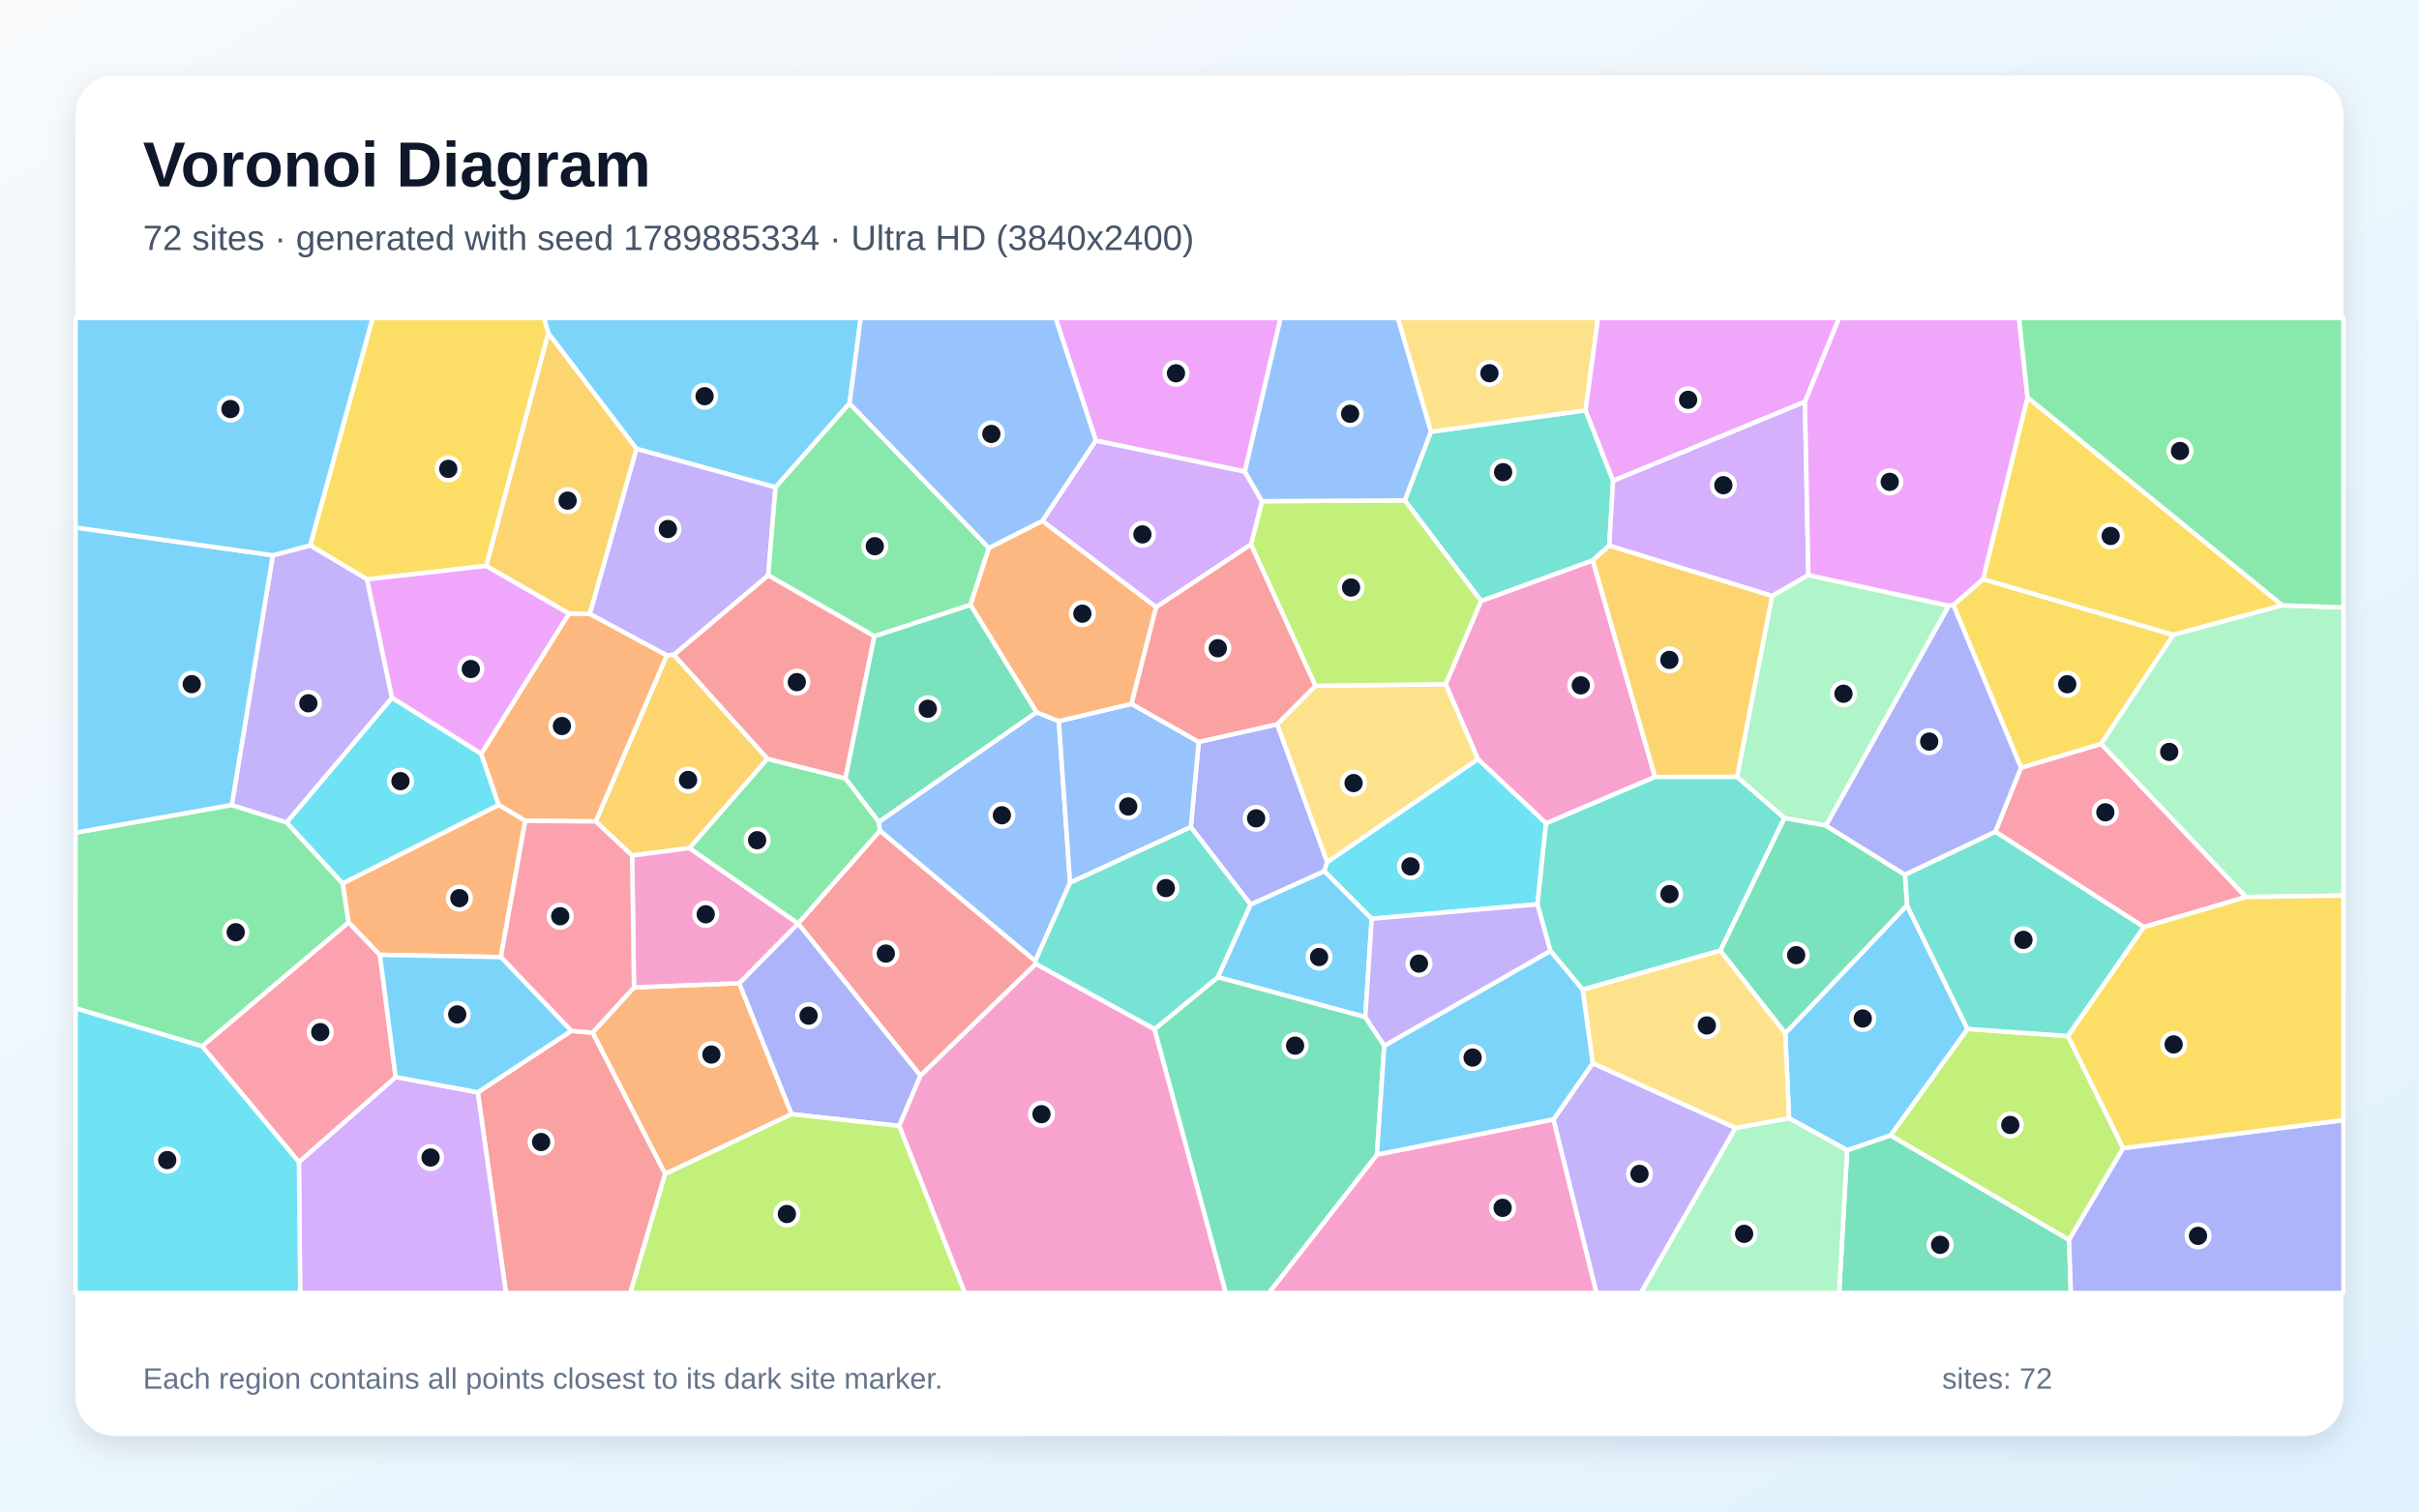
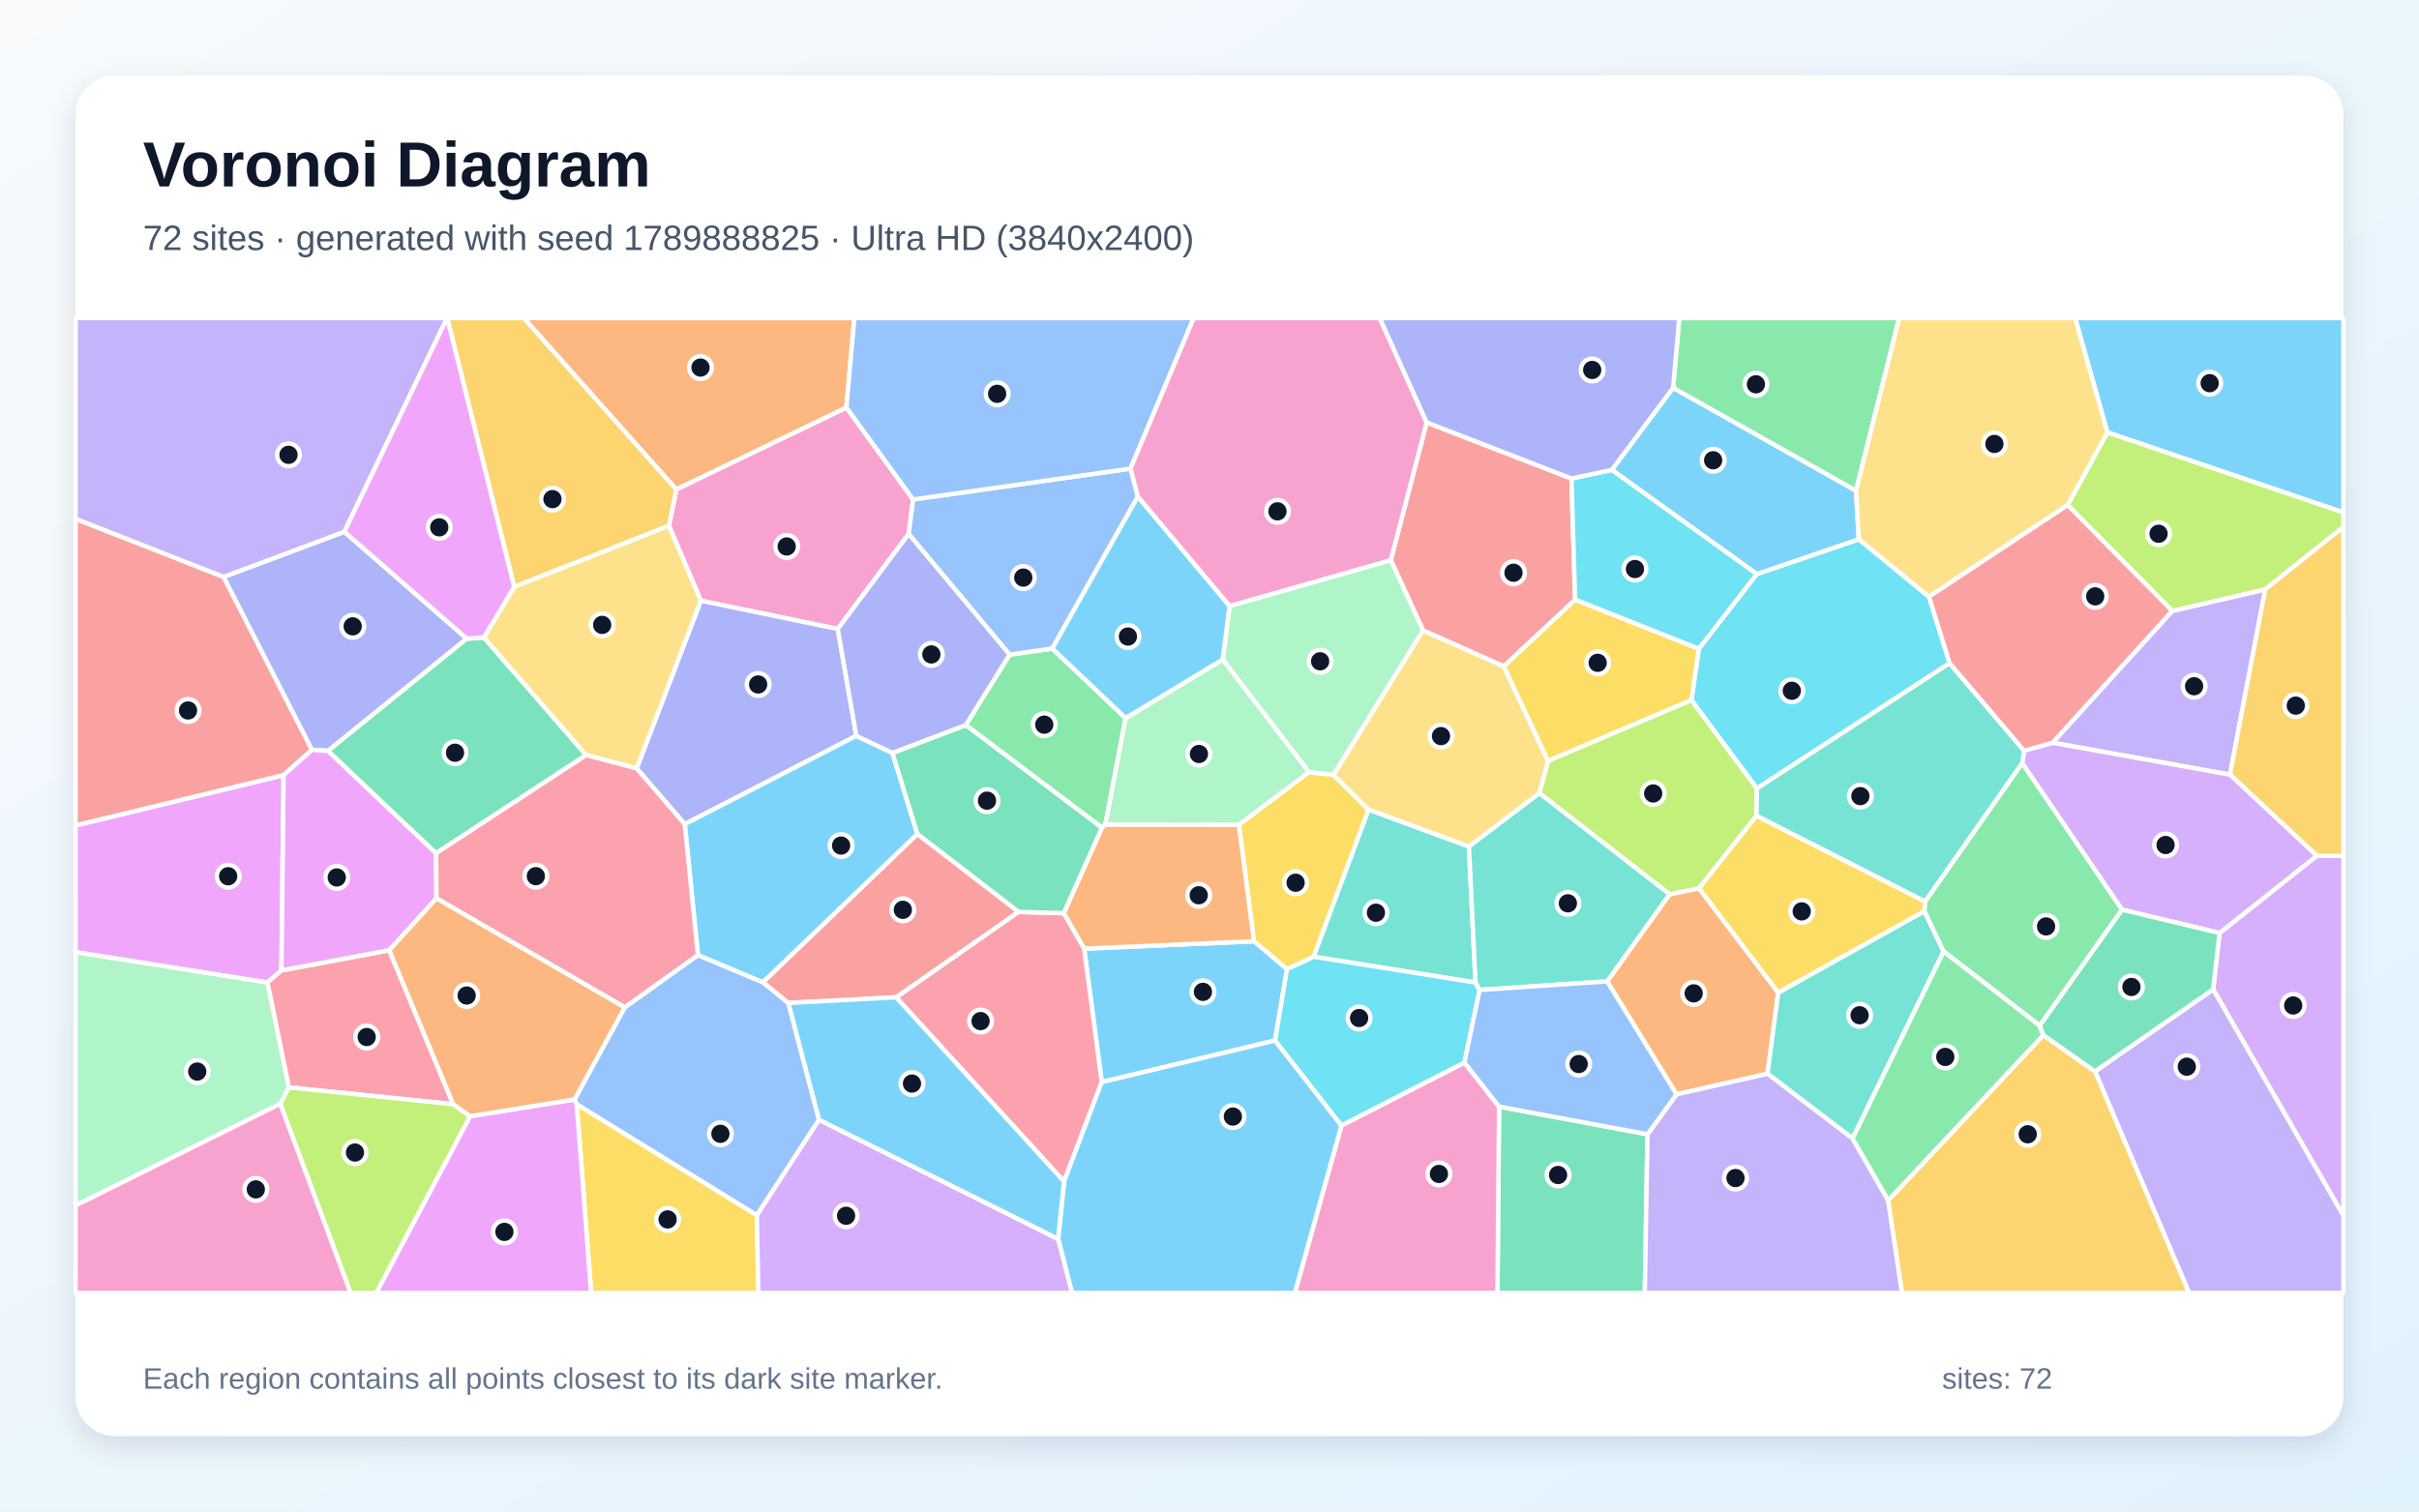
<svg xmlns="http://www.w3.org/2000/svg" width="3840" height="2400" viewBox="0 0 3840 2400" role="img" aria-labelledby="title description">
  <defs>
    <linearGradient id="background" x1="0" y1="0" x2="1" y2="1">
      <stop stop-color="#F8FAFC" />
      <stop offset="1" stop-color="#E0F2FE" />
    </linearGradient>
    <filter id="shadow" x="-5%" y="-5%" width="110%" height="110%">
      <feDropShadow dx="0" dy="15" stdDeviation="22" flood-color="#0F172A" flood-opacity=".12" />
    </filter>
  </defs>
  <rect width="3840" height="2400" fill="url(#background)" />
  <rect x="120" y="120" width="3600" height="2160" rx="63" fill="#FFFFFF" filter="url(#shadow)" />
  <g font-family="Arial, sans-serif">
    <text x="227" y="296" font-size="101" font-weight="700" fill="#0F172A">Voronoi Diagram</text>
-     <text x="227" y="397" font-size="56" fill="#475569">72 sites · generated with seed 1789885334 · Ultra HD (3840x2400)</text>
+     <text x="227" y="397" font-size="56" fill="#475569">72 sites · generated with seed 1789888825 · Ultra HD (3840x2400)</text>
  </g>
  <g stroke="#FFFFFF" stroke-width="7" stroke-linejoin="round">
-     <polygon points="1348.6,640.5 1231.1,773.8 1010.3,712.7 870.4,529.2 863.5,505.0 1366.4,505.0" fill="#38BDF8" fill-opacity="0.65" />
-     <polygon points="1219.5,913.6 1069.7,1039.7 1058.4,1040.7 936.1,974.9 1010.3,712.7 1231.1,773.8" fill="#A78BFA" fill-opacity="0.65" />
-     <polygon points="2627.3,1233.7 2454.3,1307.3 2346.1,1205.5 2294.8,1086.3 2351.1,954.1 2528.4,889.6" fill="#F472B6" fill-opacity="0.65" />
-     <polygon points="1055.9,1864.1 940.6,1639.7 1006.4,1567.8 1173.5,1561.1 1256.7,1769.1" fill="#FB923C" fill-opacity="0.65" />
-     <polygon points="772.0,898.6 582.7,919.9 492.3,866.0 591.4,505.0 863.5,505.0 870.4,529.2" fill="#FACC15" fill-opacity="0.65" />
-     <polygon points="553.5,1464.6 320.9,1661.4 120.0,1601.0 120.0,1322.1 367.9,1278.1 455.0,1305.8 544.1,1402.8" fill="#4ADE80" fill-opacity="0.65" />
-     <polygon points="2271.4,685.5 2517.0,651.5 2560.7,763.3 2554.6,866.4 2528.4,889.6 2351.1,954.1 2229.9,794.5" fill="#2DD4BF" fill-opacity="0.65" />
-     <polygon points="1645.3,1130.9 1680.8,1145.0 1698.7,1401.6 1643.4,1526.0 1396.7,1319.0 1395.2,1304.9" fill="#60A5FA" fill-opacity="0.65" />
-     <polygon points="1976.1,748.9 1739.6,699.7 1675.6,505.0 2032.9,505.0" fill="#E879F9" fill-opacity="0.65" />
-     <polygon points="2932.2,1826.3 3001.2,1802.7 3284.5,1968.6 3287.4,2053.0 2919.5,2053.0" fill="#34D399" fill-opacity="0.65" />
-     <polygon points="1644.4,1530.4 1461.2,1708.0 1266.9,1466.4 1266.9,1466.3 1396.7,1319.0 1643.4,1526.0" fill="#F87171" fill-opacity="0.65" />
-     <polygon points="1427.4,1787.8 1256.7,1769.1 1173.5,1561.1 1266.9,1466.4 1461.2,1708.0" fill="#818CF8" fill-opacity="0.65" />
-     <polygon points="1218.3,1204.8 1094.5,1346.6 1003.5,1358.5 945.7,1304.3 1058.4,1040.7 1069.7,1039.7" fill="#FBBF24" fill-opacity="0.65" />
-     <polygon points="3370.5,1823.0 3284.5,1968.6 3001.2,1802.7 3123.2,1633.7 3282.7,1645.0" fill="#A3E635" fill-opacity="0.65" />
-     <polygon points="2865.2,637.7 2870.7,913.1 2813.1,946.3 2554.6,866.4 2560.7,763.3" fill="#C084FC" fill-opacity="0.65" />
-     <polygon points="3565.4,1424.3 3403.3,1472.0 3167.4,1320.6 3208.2,1219.0 3335.4,1181.1" fill="#FB7185" fill-opacity="0.65" />
-     <polygon points="544.1,1402.8 455.0,1305.8 622.3,1107.8 763.9,1196.7 791.7,1278.2" fill="#22D3EE" fill-opacity="0.65" />
-     <polygon points="3093.7,961.8 2898.7,1310.9 2832.4,1298.9 2757.3,1233.6 2813.1,946.3 2870.7,913.1" fill="#86EFAC" fill-opacity="0.65" />
-     <polygon points="2106.7,1369.1 2027.3,1150.0 2088.1,1088.9 2294.8,1086.3 2346.1,1205.5" fill="#FCD34D" fill-opacity="0.65" />
-     <polygon points="2167.3,1614.9 1933.2,1551.6 1985.2,1436.1 2102.4,1383.0 2177.5,1458.8" fill="#38BDF8" fill-opacity="0.65" />
-     <polygon points="2840.0,1775.6 2834.0,1640.6 3027.2,1437.5 3123.2,1633.7 3001.2,1802.7 2932.2,1826.3" fill="#38BDF8" fill-opacity="0.65" />
-     <polygon points="622.3,1107.8 455.0,1305.8 367.9,1278.1 433.1,881.7 492.3,866.0 582.7,919.9" fill="#A78BFA" fill-opacity="0.65" />
-     <polygon points="1427.4,1787.8 1461.2,1708.0 1644.4,1530.4 1832.8,1634.0 1946.0,2053.0 1531.5,2053.0" fill="#F472B6" fill-opacity="0.65" />
-     <polygon points="945.7,1304.3 833.8,1303.3 791.7,1278.2 763.9,1196.7 903.3,974.0 936.1,974.9 1058.4,1040.7" fill="#FB923C" fill-opacity="0.65" />
-     <polygon points="3100.8,960.7 3147.9,919.5 3450.2,1008.0 3335.4,1181.1 3208.2,1219.0" fill="#FACC15" fill-opacity="0.65" />
-     <polygon points="1569.9,870.2 1540.5,960.6 1388.0,1010.3 1219.5,913.6 1231.1,773.8 1348.6,640.5" fill="#4ADE80" fill-opacity="0.65" />
-     <polygon points="3282.7,1645.0 3123.2,1633.7 3027.2,1437.5 3023.9,1388.8 3167.4,1320.6 3403.3,1472.0" fill="#2DD4BF" fill-opacity="0.65" />
-     <polygon points="1739.6,699.7 1654.7,827.3 1569.9,870.2 1348.6,640.5 1366.4,505.0 1675.6,505.0" fill="#60A5FA" fill-opacity="0.65" />
-     <polygon points="903.3,974.0 763.9,1196.7 622.3,1107.8 582.7,919.9 772.0,898.6" fill="#E879F9" fill-opacity="0.65" />
-     <polygon points="2730.8,1509.4 2832.4,1298.9 2898.7,1310.9 3023.9,1388.8 3027.2,1437.5 2834.0,1640.6" fill="#34D399" fill-opacity="0.65" />
-     <polygon points="758.4,1734.4 906.8,1636.8 940.6,1639.7 1055.9,1864.1 1000.6,2053.0 803.2,2053.0" fill="#F87171" fill-opacity="0.65" />
-     <polygon points="2102.4,1383.0 1985.2,1436.1 1890.3,1313.3 1902.9,1178.0 2027.3,1150.0 2106.7,1369.1" fill="#818CF8" fill-opacity="0.65" />
-     <polygon points="2813.1,946.3 2757.3,1233.6 2627.3,1233.7 2528.4,889.6 2554.6,866.4" fill="#FBBF24" fill-opacity="0.65" />
-     <polygon points="2088.1,1088.9 1985.8,864.5 2003.3,795.8 2229.9,794.5 2351.1,954.1 2294.8,1086.3" fill="#A3E635" fill-opacity="0.65" />
-     <polygon points="474.5,1845.1 628.1,1710.1 758.4,1734.4 803.2,2053.0 476.5,2053.0" fill="#C084FC" fill-opacity="0.65" />
-     <polygon points="320.9,1661.4 553.5,1464.6 603.1,1516.1 628.1,1710.1 474.5,1845.1" fill="#FB7185" fill-opacity="0.65" />
-     <polygon points="2440.6,1435.9 2177.5,1458.8 2102.4,1383.0 2106.7,1369.1 2346.1,1205.5 2454.3,1307.3" fill="#22D3EE" fill-opacity="0.65" />
-     <polygon points="2754.9,1790.8 2840.0,1775.6 2932.2,1826.3 2919.5,2053.0 2604.6,2053.0" fill="#86EFAC" fill-opacity="0.65" />
-     <polygon points="2517.0,651.5 2271.4,685.5 2218.9,505.0 2536.7,505.0" fill="#FCD34D" fill-opacity="0.65" />
-     <polygon points="433.1,881.7 367.9,1278.1 120.0,1322.1 120.0,837.6" fill="#38BDF8" fill-opacity="0.65" />
-     <polygon points="492.3,866.0 433.1,881.7 120.0,837.6 120.0,505.0 591.4,505.0" fill="#38BDF8" fill-opacity="0.65" />
-     <polygon points="2465.9,1777.6 2528.3,1688.1 2754.9,1790.8 2604.6,2053.0 2534.2,2053.0" fill="#A78BFA" fill-opacity="0.65" />
-     <polygon points="1003.5,1358.5 1094.5,1346.6 1266.9,1466.3 1266.9,1466.4 1173.5,1561.1 1006.4,1567.8" fill="#F472B6" fill-opacity="0.65" />
-     <polygon points="795.1,1519.7 603.1,1516.1 553.5,1464.6 544.1,1402.8 791.7,1278.2 833.8,1303.3" fill="#FB923C" fill-opacity="0.65" />
-     <polygon points="3623.1,961.1 3450.2,1008.0 3147.9,919.5 3218.5,630.9" fill="#FACC15" fill-opacity="0.65" />
-     <polygon points="1094.5,1346.6 1218.3,1204.8 1342.1,1235.9 1395.2,1304.9 1396.7,1319.0 1266.9,1466.3" fill="#4ADE80" fill-opacity="0.65" />
-     <polygon points="2512.3,1571.4 2461.1,1509.8 2440.6,1435.9 2454.3,1307.3 2627.3,1233.7 2757.3,1233.6 2832.4,1298.9 2730.8,1509.4" fill="#2DD4BF" fill-opacity="0.65" />
-     <polygon points="1796.2,1117.6 1902.9,1178.0 1890.3,1313.3 1698.7,1401.6 1680.8,1145.0" fill="#60A5FA" fill-opacity="0.65" />
-     <polygon points="3218.5,630.9 3147.9,919.5 3100.8,960.7 3093.7,961.8 2870.7,913.1 2865.2,637.7 2919.2,505.0 3205.1,505.0" fill="#E879F9" fill-opacity="0.65" />
-     <polygon points="1832.8,1634.0 1933.2,1551.6 2167.3,1614.9 2197.4,1660.4 2185.8,1833.6 2014.3,2053.0 1946.0,2053.0" fill="#34D399" fill-opacity="0.65" />
-     <polygon points="1388.0,1010.3 1342.1,1235.9 1218.3,1204.8 1069.7,1039.7 1219.5,913.6" fill="#F87171" fill-opacity="0.65" />
-     <polygon points="3284.5,1968.6 3370.5,1823.0 3720.0,1778.5 3720.0,2053.0 3287.4,2053.0" fill="#818CF8" fill-opacity="0.65" />
-     <polygon points="903.3,974.0 772.0,898.6 870.4,529.2 1010.3,712.7 936.1,974.9" fill="#FBBF24" fill-opacity="0.65" />
-     <polygon points="1055.9,1864.1 1256.7,1769.1 1427.4,1787.8 1531.5,2053.0 1000.6,2053.0" fill="#A3E635" fill-opacity="0.65" />
-     <polygon points="2003.3,795.8 1985.8,864.5 1835.3,964.1 1654.7,827.3 1739.6,699.7 1976.1,748.9" fill="#C084FC" fill-opacity="0.65" />
-     <polygon points="906.8,1636.8 795.1,1519.7 833.8,1303.3 945.7,1304.3 1003.5,1358.5 1006.4,1567.8 940.6,1639.7" fill="#FB7185" fill-opacity="0.65" />
-     <polygon points="120.0,1601.0 320.9,1661.4 474.5,1845.1 476.5,2053.0 120.0,2053.0" fill="#22D3EE" fill-opacity="0.65" />
-     <polygon points="3565.4,1424.3 3335.4,1181.1 3450.2,1008.0 3623.1,961.1 3720.0,964.5 3720.0,1422.0" fill="#86EFAC" fill-opacity="0.65" />
-     <polygon points="2754.9,1790.8 2528.3,1688.1 2512.3,1571.4 2730.8,1509.4 2834.0,1640.6 2840.0,1775.6" fill="#FCD34D" fill-opacity="0.65" />
-     <polygon points="2185.8,1833.6 2197.4,1660.4 2461.1,1509.8 2512.3,1571.4 2528.3,1688.1 2465.9,1777.6" fill="#38BDF8" fill-opacity="0.65" />
-     <polygon points="906.8,1636.8 758.4,1734.4 628.1,1710.1 603.1,1516.1 795.1,1519.7" fill="#38BDF8" fill-opacity="0.65" />
-     <polygon points="2461.1,1509.8 2197.4,1660.4 2167.3,1614.9 2177.5,1458.8 2440.6,1435.9" fill="#A78BFA" fill-opacity="0.65" />
-     <polygon points="2185.8,1833.6 2465.9,1777.6 2534.2,2053.0 2014.3,2053.0" fill="#F472B6" fill-opacity="0.65" />
-     <polygon points="1835.3,964.1 1796.2,1117.6 1680.8,1145.0 1645.3,1130.9 1540.5,960.6 1569.9,870.2 1654.7,827.3" fill="#FB923C" fill-opacity="0.65" />
-     <polygon points="3370.5,1823.0 3282.7,1645.0 3403.3,1472.0 3565.4,1424.3 3720.0,1422.0 3720.0,1778.5" fill="#FACC15" fill-opacity="0.65" />
-     <polygon points="3623.1,961.1 3218.5,630.9 3205.1,505.0 3720.0,505.0 3720.0,964.5" fill="#4ADE80" fill-opacity="0.65" />
-     <polygon points="1890.3,1313.3 1985.2,1436.1 1933.2,1551.6 1832.8,1634.0 1644.4,1530.4 1643.4,1526.0 1698.7,1401.6" fill="#2DD4BF" fill-opacity="0.65" />
-     <polygon points="2271.4,685.5 2229.9,794.5 2003.3,795.8 1976.1,748.9 2032.9,505.0 2218.9,505.0" fill="#60A5FA" fill-opacity="0.65" />
-     <polygon points="2865.2,637.7 2560.7,763.3 2517.0,651.5 2536.7,505.0 2919.2,505.0" fill="#E879F9" fill-opacity="0.65" />
-     <polygon points="1388.0,1010.3 1540.5,960.6 1645.3,1130.9 1395.2,1304.9 1342.1,1235.9" fill="#34D399" fill-opacity="0.65" />
-     <polygon points="1835.3,964.1 1985.8,864.5 2088.1,1088.9 2027.3,1150.0 1902.9,1178.0 1796.2,1117.6" fill="#F87171" fill-opacity="0.65" />
-     <polygon points="3100.8,960.7 3208.2,1219.0 3167.4,1320.6 3023.9,1388.8 2898.7,1310.9 3093.7,961.8" fill="#818CF8" fill-opacity="0.65" />
+     <polygon points="3345.3,686.6 3294.1,505.0 3720.0,505.0 3720.0,813.7" fill="#38BDF8" fill-opacity="0.65" />
+     <polygon points="3539.9,1230.0 3258.2,1179.3 3448.3,970.1 3596.0,935.7" fill="#A78BFA" fill-opacity="0.65" />
+     <polygon points="1329.9,998.7 1112.5,953.8 1061.9,834.8 1073.6,777.0 1343.6,647.0 1449.6,793.1 1442.4,847.8" fill="#F472B6" fill-opacity="0.65" />
+     <polygon points="2661.4,1737.6 2551.2,1558.2 2650.3,1419.9 2697.1,1410.4 2822.8,1576.0 2805.8,1704.9" fill="#FB923C" fill-opacity="0.65" />
+     <polygon points="2085.4,1519.1 2043.0,1539.0 1990.5,1494.5 1966.6,1309.4 2077.7,1225.9 2116.7,1230.3 2172.6,1285.7" fill="#FACC15" fill-opacity="0.65" />
+     <polygon points="1786.9,1140.2 1754.8,1309.1 1749.2,1314.2 1533.0,1151.3 1602.7,1039.4 1670.4,1029.7" fill="#4ADE80" fill-opacity="0.65" />
+     <polygon points="2940.8,1807.7 2805.8,1704.9 2822.8,1576.0 3054.8,1446.6 3085.4,1510.8" fill="#2DD4BF" fill-opacity="0.65" />
+     <polygon points="1300.2,1778.0 1201.4,1929.7 915.5,1753.5 912.0,1745.8 991.7,1599.5 1107.9,1516.4 1211.3,1559.7 1251.5,1592.5" fill="#60A5FA" fill-opacity="0.65" />
+     <polygon points="446.8,1540.9 424.4,1560.1 120.0,1511.9 120.0,1310.6 450.2,1230.7" fill="#E879F9" fill-opacity="0.65" />
+     <polygon points="2379.7,1757.1 2615.3,1801.0 2611.0,2053.0 2377.1,2053.0" fill="#34D399" fill-opacity="0.65" />
+     <polygon points="355.0,916.0 495.3,1190.6 450.2,1230.7 120.0,1310.6 120.0,823.7" fill="#F87171" fill-opacity="0.65" />
+     <polygon points="741.0,1014.1 520.8,1192.2 495.3,1190.6 355.0,916.0 546.6,844.3" fill="#818CF8" fill-opacity="0.65" />
+     <polygon points="816.3,931.9 709.9,505.0 831.7,505.0 1073.6,777.0 1061.9,834.8" fill="#FBBF24" fill-opacity="0.65" />
+     <polygon points="3596.0,935.7 3448.3,970.1 3282.2,801.9 3345.3,686.6 3720.0,813.7 3720.0,836.7" fill="#A3E635" fill-opacity="0.65" />
+     <polygon points="3513.2,1570.9 3523.4,1481.5 3677.8,1358.8 3720.0,1359.1 3720.0,1930.3" fill="#C084FC" fill-opacity="0.65" />
+     <polygon points="719.4,1753.2 458.4,1726.6 424.4,1560.1 446.8,1540.9 617.9,1508.7" fill="#FB7185" fill-opacity="0.65" />
+     <polygon points="3062.1,947.5 3094.9,1053.0 2788.9,1252.0 2685.0,1111.7 2696.8,1030.0 2788.7,911.5 2950.8,856.2" fill="#22D3EE" fill-opacity="0.65" />
+     <polygon points="445.1,1752.5 120.0,1914.1 120.0,1511.9 424.4,1560.1 458.4,1726.6" fill="#86EFAC" fill-opacity="0.65" />
+     <polygon points="2443.7,1259.4 2331.8,1344.3 2172.6,1285.7 2116.7,1230.3 2258.8,1000.8 2387.1,1057.8 2457.5,1208.2" fill="#FCD34D" fill-opacity="0.65" />
+     <polygon points="2024.1,1652.1 1748.9,1718.2 1721.0,1506.3 1990.5,1494.5 2043.0,1539.0" fill="#38BDF8" fill-opacity="0.65" />
+     <polygon points="2656.0,615.7 2946.3,779.1 2950.8,856.2 2788.7,911.5 2558.6,746.1" fill="#38BDF8" fill-opacity="0.65" />
+     <polygon points="3325.6,1701.2 3513.2,1570.9 3720.0,1930.3 3720.0,2053.0 3475.0,2053.0" fill="#A78BFA" fill-opacity="0.65" />
+     <polygon points="2129.5,1787.0 2324.7,1687.1 2379.7,1757.1 2377.1,2053.0 2055.4,2053.0" fill="#F472B6" fill-opacity="0.65" />
+     <polygon points="1721.0,1506.3 1688.6,1450.0 1749.2,1314.2 1754.8,1309.1 1966.6,1309.4 1990.5,1494.5" fill="#FB923C" fill-opacity="0.65" />
+     <polygon points="2500.4,952.0 2696.8,1030.0 2685.0,1111.7 2457.5,1208.2 2387.1,1057.8" fill="#FACC15" fill-opacity="0.65" />
+     <polygon points="3055.8,1431.5 3210.1,1211.5 3368.8,1444.4 3238.0,1628.6 3085.4,1510.8 3054.8,1446.6" fill="#4ADE80" fill-opacity="0.65" />
+     <polygon points="2342.3,1560.1 2085.4,1519.1 2172.6,1285.7 2331.8,1344.3" fill="#2DD4BF" fill-opacity="0.65" />
+     <polygon points="1794.7,744.0 1806.3,788.4 1670.4,1029.7 1602.7,1039.4 1442.4,847.8 1449.6,793.1" fill="#60A5FA" fill-opacity="0.65" />
+     <polygon points="692.3,1354.8 692.8,1426.4 617.9,1508.7 446.8,1540.9 450.2,1230.7 495.3,1190.6 520.8,1192.2" fill="#E879F9" fill-opacity="0.65" />
+     <polygon points="692.3,1354.8 520.8,1192.2 741.0,1014.1 768.2,1012.2 930.5,1198.9" fill="#34D399" fill-opacity="0.65" />
+     <polygon points="2494.6,759.8 2500.4,952.0 2387.1,1057.8 2258.8,1000.8 2207.8,889.4 2264.7,670.7" fill="#F87171" fill-opacity="0.65" />
+     <polygon points="1359.3,1168.4 1087.0,1308.6 1010.7,1220.0 1112.5,953.8 1329.9,998.7" fill="#818CF8" fill-opacity="0.65" />
+     <polygon points="3677.8,1358.8 3539.9,1230.0 3596.0,935.7 3720.0,836.7 3720.0,1359.1" fill="#FBBF24" fill-opacity="0.65" />
+     <polygon points="2443.7,1259.4 2457.5,1208.2 2685.0,1111.7 2788.9,1252.0 2788.3,1295.4 2697.1,1410.4 2650.3,1419.9" fill="#A3E635" fill-opacity="0.65" />
+     <polygon points="3677.8,1358.8 3523.4,1481.5 3368.8,1444.4 3210.1,1211.5 3213.2,1192.0 3258.2,1179.3 3539.9,1230.0" fill="#C084FC" fill-opacity="0.65" />
+     <polygon points="1422.5,1583.5 1616.7,1447.9 1688.6,1450.0 1721.0,1506.3 1748.9,1718.2 1689.1,1876.1" fill="#FB7185" fill-opacity="0.65" />
+     <polygon points="2494.6,759.8 2558.6,746.1 2788.7,911.5 2696.8,1030.0 2500.4,952.0" fill="#22D3EE" fill-opacity="0.65" />
+     <polygon points="1951.9,962.2 2207.8,889.4 2258.8,1000.8 2116.7,1230.3 2077.7,1225.9 1940.9,1047.2" fill="#86EFAC" fill-opacity="0.65" />
+     <polygon points="1010.7,1220.0 930.5,1198.9 768.2,1012.2 816.3,931.9 1061.9,834.8 1112.5,953.8" fill="#FCD34D" fill-opacity="0.65" />
+     <polygon points="1679.7,1967.2 1689.1,1876.1 1748.9,1718.2 2024.1,1652.1 2129.5,1787.0 2055.4,2053.0 1701.7,2053.0" fill="#38BDF8" fill-opacity="0.65" />
+     <polygon points="1416.7,1195.5 1456.3,1324.4 1211.3,1559.7 1107.9,1516.4 1087.0,1308.6 1359.3,1168.4" fill="#38BDF8" fill-opacity="0.65" />
+     <polygon points="2615.3,1801.0 2661.4,1737.6 2805.8,1704.9 2940.8,1807.7 2997.4,1905.8 3019.5,2053.0 2611.0,2053.0" fill="#A78BFA" fill-opacity="0.65" />
+     <polygon points="120.0,1914.1 445.1,1752.5 556.8,2053.0 120.0,2053.0" fill="#F472B6" fill-opacity="0.65" />
+     <polygon points="1343.6,647.0 1073.6,777.0 831.7,505.0 1356.2,505.0" fill="#FB923C" fill-opacity="0.65" />
+     <polygon points="915.5,1753.5 1201.4,1929.7 1203.9,2053.0 938.4,2053.0" fill="#FACC15" fill-opacity="0.65" />
+     <polygon points="2946.3,779.1 2656.0,615.7 2665.7,505.0 3014.8,505.0" fill="#4ADE80" fill-opacity="0.65" />
+     <polygon points="3213.2,1192.0 3210.1,1211.5 3055.8,1431.5 2788.3,1295.4 2788.9,1252.0 3094.9,1053.0" fill="#2DD4BF" fill-opacity="0.65" />
+     <polygon points="1794.7,744.0 1449.6,793.1 1343.6,647.0 1356.2,505.0 1894.9,505.0" fill="#60A5FA" fill-opacity="0.65" />
+     <polygon points="746.2,1772.3 912.0,1745.8 915.5,1753.5 938.4,2053.0 597.1,2053.0" fill="#E879F9" fill-opacity="0.65" />
+     <polygon points="1688.6,1450.0 1616.7,1447.9 1456.3,1324.4 1416.7,1195.5 1533.0,1151.3 1749.2,1314.2" fill="#34D399" fill-opacity="0.65" />
+     <polygon points="1616.7,1447.9 1422.5,1583.5 1251.5,1592.5 1211.3,1559.7 1456.3,1324.4" fill="#F87171" fill-opacity="0.65" />
+     <polygon points="1416.7,1195.5 1359.3,1168.4 1329.9,998.7 1442.4,847.8 1602.7,1039.4 1533.0,1151.3" fill="#818CF8" fill-opacity="0.65" />
+     <polygon points="2997.4,1905.8 3243.6,1643.5 3325.6,1701.2 3475.0,2053.0 3019.5,2053.0" fill="#FBBF24" fill-opacity="0.65" />
+     <polygon points="445.1,1752.5 458.4,1726.6 719.4,1753.2 746.2,1772.3 597.1,2053.0 556.8,2053.0" fill="#A3E635" fill-opacity="0.65" />
+     <polygon points="1201.4,1929.7 1300.2,1778.0 1679.7,1967.2 1701.7,2053.0 1203.9,2053.0" fill="#C084FC" fill-opacity="0.65" />
+     <polygon points="692.8,1426.4 692.3,1354.8 930.5,1198.9 1010.7,1220.0 1087.0,1308.6 1107.9,1516.4 991.7,1599.5" fill="#FB7185" fill-opacity="0.65" />
+     <polygon points="2324.7,1687.1 2129.5,1787.0 2024.1,1652.1 2043.0,1539.0 2085.4,1519.1 2342.3,1560.1 2348.8,1571.9" fill="#22D3EE" fill-opacity="0.65" />
+     <polygon points="1940.9,1047.2 2077.7,1225.9 1966.6,1309.4 1754.8,1309.1 1786.9,1140.2" fill="#86EFAC" fill-opacity="0.65" />
+     <polygon points="3062.1,947.5 2950.8,856.2 2946.3,779.1 3014.8,505.0 3294.1,505.0 3345.3,686.6 3282.2,801.9" fill="#FCD34D" fill-opacity="0.65" />
+     <polygon points="1951.9,962.2 1940.9,1047.2 1786.9,1140.2 1670.4,1029.7 1806.3,788.4" fill="#38BDF8" fill-opacity="0.65" />
+     <polygon points="1300.2,1778.0 1251.5,1592.5 1422.5,1583.5 1689.1,1876.1 1679.7,1967.2" fill="#38BDF8" fill-opacity="0.65" />
+     <polygon points="546.6,844.3 355.0,916.0 120.0,823.7 120.0,505.0 709.7,505.0" fill="#A78BFA" fill-opacity="0.65" />
+     <polygon points="2264.7,670.7 2207.8,889.4 1951.9,962.2 1806.3,788.4 1794.7,744.0 1894.9,505.0 2190.2,505.0" fill="#F472B6" fill-opacity="0.65" />
+     <polygon points="746.2,1772.3 719.4,1753.2 617.9,1508.7 692.8,1426.4 991.7,1599.5 912.0,1745.8" fill="#FB923C" fill-opacity="0.65" />
+     <polygon points="3055.8,1431.5 3054.8,1446.6 2822.8,1576.0 2697.1,1410.4 2788.3,1295.4" fill="#FACC15" fill-opacity="0.65" />
+     <polygon points="3243.6,1643.5 2997.4,1905.8 2940.8,1807.7 3085.4,1510.8 3238.0,1628.6" fill="#4ADE80" fill-opacity="0.65" />
+     <polygon points="2348.8,1571.9 2342.3,1560.1 2331.8,1344.3 2443.7,1259.4 2650.3,1419.9 2551.2,1558.2" fill="#2DD4BF" fill-opacity="0.65" />
+     <polygon points="2615.3,1801.0 2379.7,1757.1 2324.7,1687.1 2348.8,1571.9 2551.2,1558.2 2661.4,1737.6" fill="#60A5FA" fill-opacity="0.65" />
+     <polygon points="816.3,931.9 768.2,1012.2 741.0,1014.1 546.6,844.3 709.7,505.0 709.9,505.0" fill="#E879F9" fill-opacity="0.65" />
+     <polygon points="3325.6,1701.2 3243.6,1643.5 3238.0,1628.6 3368.8,1444.4 3523.4,1481.5 3513.2,1570.9" fill="#34D399" fill-opacity="0.65" />
+     <polygon points="3213.2,1192.0 3094.9,1053.0 3062.1,947.5 3282.2,801.9 3448.3,970.1 3258.2,1179.3" fill="#F87171" fill-opacity="0.65" />
+     <polygon points="2656.0,615.7 2558.6,746.1 2494.6,759.8 2264.7,670.7 2190.2,505.0 2665.7,505.0" fill="#818CF8" fill-opacity="0.65" />
  </g>
  <g>
-     <circle cx="1118.5" cy="629.1" r="18" fill="#0F172A" stroke="#FFFFFF" stroke-width="7" />
-     <circle cx="1060.2" cy="840.0" r="18" fill="#0F172A" stroke="#FFFFFF" stroke-width="7" />
-     <circle cx="2509.4" cy="1088.2" r="18" fill="#0F172A" stroke="#FFFFFF" stroke-width="7" />
-     <circle cx="1129.3" cy="1674.4" r="18" fill="#0F172A" stroke="#FFFFFF" stroke-width="7" />
-     <circle cx="711.6" cy="744.5" r="18" fill="#0F172A" stroke="#FFFFFF" stroke-width="7" />
-     <circle cx="374.2" cy="1480.2" r="18" fill="#0F172A" stroke="#FFFFFF" stroke-width="7" />
-     <circle cx="2386.1" cy="749.7" r="18" fill="#0F172A" stroke="#FFFFFF" stroke-width="7" />
-     <circle cx="1590.4" cy="1294.5" r="18" fill="#0F172A" stroke="#FFFFFF" stroke-width="7" />
-     <circle cx="1866.8" cy="592.7" r="18" fill="#0F172A" stroke="#FFFFFF" stroke-width="7" />
-     <circle cx="3079.8" cy="1976.5" r="18" fill="#0F172A" stroke="#FFFFFF" stroke-width="7" />
-     <circle cx="1406.2" cy="1514.1" r="18" fill="#0F172A" stroke="#FFFFFF" stroke-width="7" />
-     <circle cx="1283.6" cy="1612.7" r="18" fill="#0F172A" stroke="#FFFFFF" stroke-width="7" />
-     <circle cx="1092.3" cy="1238.4" r="18" fill="#0F172A" stroke="#FFFFFF" stroke-width="7" />
-     <circle cx="3191.2" cy="1786.2" r="18" fill="#0F172A" stroke="#FFFFFF" stroke-width="7" />
-     <circle cx="2735.7" cy="770.4" r="18" fill="#0F172A" stroke="#FFFFFF" stroke-width="7" />
-     <circle cx="3342.1" cy="1289.8" r="18" fill="#0F172A" stroke="#FFFFFF" stroke-width="7" />
-     <circle cx="635.7" cy="1240.3" r="18" fill="#0F172A" stroke="#FFFFFF" stroke-width="7" />
-     <circle cx="2926.4" cy="1101.5" r="18" fill="#0F172A" stroke="#FFFFFF" stroke-width="7" />
-     <circle cx="2148.7" cy="1243.4" r="18" fill="#0F172A" stroke="#FFFFFF" stroke-width="7" />
-     <circle cx="2093.9" cy="1519.6" r="18" fill="#0F172A" stroke="#FFFFFF" stroke-width="7" />
-     <circle cx="2957.0" cy="1617.2" r="18" fill="#0F172A" stroke="#FFFFFF" stroke-width="7" />
-     <circle cx="489.5" cy="1116.7" r="18" fill="#0F172A" stroke="#FFFFFF" stroke-width="7" />
-     <circle cx="1653.3" cy="1769.1" r="18" fill="#0F172A" stroke="#FFFFFF" stroke-width="7" />
-     <circle cx="892.0" cy="1152.8" r="18" fill="#0F172A" stroke="#FFFFFF" stroke-width="7" />
-     <circle cx="3281.6" cy="1086.4" r="18" fill="#0F172A" stroke="#FFFFFF" stroke-width="7" />
-     <circle cx="1388.7" cy="867.3" r="18" fill="#0F172A" stroke="#FFFFFF" stroke-width="7" />
-     <circle cx="3212.1" cy="1492.3" r="18" fill="#0F172A" stroke="#FFFFFF" stroke-width="7" />
-     <circle cx="1573.7" cy="689.0" r="18" fill="#0F172A" stroke="#FFFFFF" stroke-width="7" />
-     <circle cx="747.4" cy="1062.3" r="18" fill="#0F172A" stroke="#FFFFFF" stroke-width="7" />
-     <circle cx="2851.3" cy="1516.6" r="18" fill="#0F172A" stroke="#FFFFFF" stroke-width="7" />
-     <circle cx="859.0" cy="1813.3" r="18" fill="#0F172A" stroke="#FFFFFF" stroke-width="7" />
-     <circle cx="1994.0" cy="1299.4" r="18" fill="#0F172A" stroke="#FFFFFF" stroke-width="7" />
-     <circle cx="2650.0" cy="1047.8" r="18" fill="#0F172A" stroke="#FFFFFF" stroke-width="7" />
-     <circle cx="2144.7" cy="932.9" r="18" fill="#0F172A" stroke="#FFFFFF" stroke-width="7" />
-     <circle cx="683.5" cy="1837.9" r="18" fill="#0F172A" stroke="#FFFFFF" stroke-width="7" />
-     <circle cx="508.4" cy="1638.8" r="18" fill="#0F172A" stroke="#FFFFFF" stroke-width="7" />
-     <circle cx="2239.1" cy="1375.7" r="18" fill="#0F172A" stroke="#FFFFFF" stroke-width="7" />
-     <circle cx="2768.7" cy="1959.1" r="18" fill="#0F172A" stroke="#FFFFFF" stroke-width="7" />
-     <circle cx="2364.4" cy="592.6" r="18" fill="#0F172A" stroke="#FFFFFF" stroke-width="7" />
-     <circle cx="304.4" cy="1086.3" r="18" fill="#0F172A" stroke="#FFFFFF" stroke-width="7" />
-     <circle cx="365.8" cy="649.5" r="18" fill="#0F172A" stroke="#FFFFFF" stroke-width="7" />
-     <circle cx="2602.6" cy="1863.9" r="18" fill="#0F172A" stroke="#FFFFFF" stroke-width="7" />
-     <circle cx="1120.3" cy="1451.7" r="18" fill="#0F172A" stroke="#FFFFFF" stroke-width="7" />
-     <circle cx="729.2" cy="1426.1" r="18" fill="#0F172A" stroke="#FFFFFF" stroke-width="7" />
-     <circle cx="3350.5" cy="851.0" r="18" fill="#0F172A" stroke="#FFFFFF" stroke-width="7" />
-     <circle cx="1201.9" cy="1334.1" r="18" fill="#0F172A" stroke="#FFFFFF" stroke-width="7" />
-     <circle cx="2650.2" cy="1419.6" r="18" fill="#0F172A" stroke="#FFFFFF" stroke-width="7" />
-     <circle cx="1791.0" cy="1280.5" r="18" fill="#0F172A" stroke="#FFFFFF" stroke-width="7" />
-     <circle cx="2999.8" cy="765.1" r="18" fill="#0F172A" stroke="#FFFFFF" stroke-width="7" />
-     <circle cx="2055.9" cy="1660.3" r="18" fill="#0F172A" stroke="#FFFFFF" stroke-width="7" />
-     <circle cx="1264.9" cy="1083.1" r="18" fill="#0F172A" stroke="#FFFFFF" stroke-width="7" />
-     <circle cx="3489.2" cy="1962.3" r="18" fill="#0F172A" stroke="#FFFFFF" stroke-width="7" />
-     <circle cx="901.1" cy="794.9" r="18" fill="#0F172A" stroke="#FFFFFF" stroke-width="7" />
-     <circle cx="1249.1" cy="1927.6" r="18" fill="#0F172A" stroke="#FFFFFF" stroke-width="7" />
-     <circle cx="1813.5" cy="848.5" r="18" fill="#0F172A" stroke="#FFFFFF" stroke-width="7" />
-     <circle cx="889.3" cy="1454.8" r="18" fill="#0F172A" stroke="#FFFFFF" stroke-width="7" />
-     <circle cx="265.5" cy="1842.0" r="18" fill="#0F172A" stroke="#FFFFFF" stroke-width="7" />
-     <circle cx="3443.5" cy="1193.9" r="18" fill="#0F172A" stroke="#FFFFFF" stroke-width="7" />
-     <circle cx="2709.5" cy="1628.2" r="18" fill="#0F172A" stroke="#FFFFFF" stroke-width="7" />
-     <circle cx="2337.7" cy="1679.2" r="18" fill="#0F172A" stroke="#FFFFFF" stroke-width="7" />
-     <circle cx="725.8" cy="1610.7" r="18" fill="#0F172A" stroke="#FFFFFF" stroke-width="7" />
-     <circle cx="2252.5" cy="1530.0" r="18" fill="#0F172A" stroke="#FFFFFF" stroke-width="7" />
-     <circle cx="2385.3" cy="1917.8" r="18" fill="#0F172A" stroke="#FFFFFF" stroke-width="7" />
-     <circle cx="1718.2" cy="974.4" r="18" fill="#0F172A" stroke="#FFFFFF" stroke-width="7" />
-     <circle cx="3450.5" cy="1658.3" r="18" fill="#0F172A" stroke="#FFFFFF" stroke-width="7" />
-     <circle cx="3460.6" cy="716.1" r="18" fill="#0F172A" stroke="#FFFFFF" stroke-width="7" />
-     <circle cx="1850.7" cy="1410.1" r="18" fill="#0F172A" stroke="#FFFFFF" stroke-width="7" />
-     <circle cx="2143.2" cy="657.0" r="18" fill="#0F172A" stroke="#FFFFFF" stroke-width="7" />
-     <circle cx="2679.8" cy="634.8" r="18" fill="#0F172A" stroke="#FFFFFF" stroke-width="7" />
-     <circle cx="1472.8" cy="1125.4" r="18" fill="#0F172A" stroke="#FFFFFF" stroke-width="7" />
-     <circle cx="1933.2" cy="1029.3" r="18" fill="#0F172A" stroke="#FFFFFF" stroke-width="7" />
-     <circle cx="3062.5" cy="1177.5" r="18" fill="#0F172A" stroke="#FFFFFF" stroke-width="7" />
+     <circle cx="3507.7" cy="608.4" r="18" fill="#0F172A" stroke="#FFFFFF" stroke-width="7" />
+     <circle cx="3483.0" cy="1089.6" r="18" fill="#0F172A" stroke="#FFFFFF" stroke-width="7" />
+     <circle cx="1248.8" cy="867.7" r="18" fill="#0F172A" stroke="#FFFFFF" stroke-width="7" />
+     <circle cx="2688.6" cy="1577.3" r="18" fill="#0F172A" stroke="#FFFFFF" stroke-width="7" />
+     <circle cx="2056.7" cy="1401.6" r="18" fill="#0F172A" stroke="#FFFFFF" stroke-width="7" />
+     <circle cx="1657.7" cy="1150.6" r="18" fill="#0F172A" stroke="#FFFFFF" stroke-width="7" />
+     <circle cx="2952.0" cy="1612.0" r="18" fill="#0F172A" stroke="#FFFFFF" stroke-width="7" />
+     <circle cx="1143.6" cy="1800.3" r="18" fill="#0F172A" stroke="#FFFFFF" stroke-width="7" />
+     <circle cx="362.2" cy="1391.3" r="18" fill="#0F172A" stroke="#FFFFFF" stroke-width="7" />
+     <circle cx="2473.3" cy="1865.7" r="18" fill="#0F172A" stroke="#FFFFFF" stroke-width="7" />
+     <circle cx="298.5" cy="1128.1" r="18" fill="#0F172A" stroke="#FFFFFF" stroke-width="7" />
+     <circle cx="559.9" cy="994.5" r="18" fill="#0F172A" stroke="#FFFFFF" stroke-width="7" />
+     <circle cx="877.0" cy="792.5" r="18" fill="#0F172A" stroke="#FFFFFF" stroke-width="7" />
+     <circle cx="3426.6" cy="847.5" r="18" fill="#0F172A" stroke="#FFFFFF" stroke-width="7" />
+     <circle cx="3640.3" cy="1596.5" r="18" fill="#0F172A" stroke="#FFFFFF" stroke-width="7" />
+     <circle cx="582.1" cy="1646.6" r="18" fill="#0F172A" stroke="#FFFFFF" stroke-width="7" />
+     <circle cx="2844.4" cy="1096.8" r="18" fill="#0F172A" stroke="#FFFFFF" stroke-width="7" />
+     <circle cx="313.1" cy="1701.4" r="18" fill="#0F172A" stroke="#FFFFFF" stroke-width="7" />
+     <circle cx="2287.5" cy="1168.8" r="18" fill="#0F172A" stroke="#FFFFFF" stroke-width="7" />
+     <circle cx="1909.6" cy="1574.9" r="18" fill="#0F172A" stroke="#FFFFFF" stroke-width="7" />
+     <circle cx="2719.5" cy="730.8" r="18" fill="#0F172A" stroke="#FFFFFF" stroke-width="7" />
+     <circle cx="3471.4" cy="1693.7" r="18" fill="#0F172A" stroke="#FFFFFF" stroke-width="7" />
+     <circle cx="2284.2" cy="1864.0" r="18" fill="#0F172A" stroke="#FFFFFF" stroke-width="7" />
+     <circle cx="1902.9" cy="1421.5" r="18" fill="#0F172A" stroke="#FFFFFF" stroke-width="7" />
+     <circle cx="2536.2" cy="1052.4" r="18" fill="#0F172A" stroke="#FFFFFF" stroke-width="7" />
+     <circle cx="3248.0" cy="1471.0" r="18" fill="#0F172A" stroke="#FFFFFF" stroke-width="7" />
+     <circle cx="2184.2" cy="1449.2" r="18" fill="#0F172A" stroke="#FFFFFF" stroke-width="7" />
+     <circle cx="1624.4" cy="917.1" r="18" fill="#0F172A" stroke="#FFFFFF" stroke-width="7" />
+     <circle cx="534.6" cy="1393.2" r="18" fill="#0F172A" stroke="#FFFFFF" stroke-width="7" />
+     <circle cx="722.3" cy="1195.2" r="18" fill="#0F172A" stroke="#FFFFFF" stroke-width="7" />
+     <circle cx="2402.6" cy="909.4" r="18" fill="#0F172A" stroke="#FFFFFF" stroke-width="7" />
+     <circle cx="1203.5" cy="1086.8" r="18" fill="#0F172A" stroke="#FFFFFF" stroke-width="7" />
+     <circle cx="3644.4" cy="1120.4" r="18" fill="#0F172A" stroke="#FFFFFF" stroke-width="7" />
+     <circle cx="2624.3" cy="1259.9" r="18" fill="#0F172A" stroke="#FFFFFF" stroke-width="7" />
+     <circle cx="3437.7" cy="1341.7" r="18" fill="#0F172A" stroke="#FFFFFF" stroke-width="7" />
+     <circle cx="1556.6" cy="1621.3" r="18" fill="#0F172A" stroke="#FFFFFF" stroke-width="7" />
+     <circle cx="2595.4" cy="903.5" r="18" fill="#0F172A" stroke="#FFFFFF" stroke-width="7" />
+     <circle cx="2095.6" cy="1050.0" r="18" fill="#0F172A" stroke="#FFFFFF" stroke-width="7" />
+     <circle cx="955.9" cy="992.2" r="18" fill="#0F172A" stroke="#FFFFFF" stroke-width="7" />
+     <circle cx="1957.1" cy="1772.9" r="18" fill="#0F172A" stroke="#FFFFFF" stroke-width="7" />
+     <circle cx="1335.2" cy="1342.6" r="18" fill="#0F172A" stroke="#FFFFFF" stroke-width="7" />
+     <circle cx="2755.0" cy="1870.5" r="18" fill="#0F172A" stroke="#FFFFFF" stroke-width="7" />
+     <circle cx="406.1" cy="1888.5" r="18" fill="#0F172A" stroke="#FFFFFF" stroke-width="7" />
+     <circle cx="1112.0" cy="583.6" r="18" fill="#0F172A" stroke="#FFFFFF" stroke-width="7" />
+     <circle cx="1059.8" cy="1936.2" r="18" fill="#0F172A" stroke="#FFFFFF" stroke-width="7" />
+     <circle cx="2787.4" cy="610.2" r="18" fill="#0F172A" stroke="#FFFFFF" stroke-width="7" />
+     <circle cx="2953.2" cy="1264.1" r="18" fill="#0F172A" stroke="#FFFFFF" stroke-width="7" />
+     <circle cx="1582.9" cy="625.3" r="18" fill="#0F172A" stroke="#FFFFFF" stroke-width="7" />
+     <circle cx="800.7" cy="1956.0" r="18" fill="#0F172A" stroke="#FFFFFF" stroke-width="7" />
+     <circle cx="1566.8" cy="1271.3" r="18" fill="#0F172A" stroke="#FFFFFF" stroke-width="7" />
+     <circle cx="1433.2" cy="1444.6" r="18" fill="#0F172A" stroke="#FFFFFF" stroke-width="7" />
+     <circle cx="1478.5" cy="1039.1" r="18" fill="#0F172A" stroke="#FFFFFF" stroke-width="7" />
+     <circle cx="3218.9" cy="1801.0" r="18" fill="#0F172A" stroke="#FFFFFF" stroke-width="7" />
+     <circle cx="563.5" cy="1830.0" r="18" fill="#0F172A" stroke="#FFFFFF" stroke-width="7" />
+     <circle cx="1343.1" cy="1930.4" r="18" fill="#0F172A" stroke="#FFFFFF" stroke-width="7" />
+     <circle cx="850.6" cy="1391.2" r="18" fill="#0F172A" stroke="#FFFFFF" stroke-width="7" />
+     <circle cx="2157.5" cy="1616.4" r="18" fill="#0F172A" stroke="#FFFFFF" stroke-width="7" />
+     <circle cx="1903.2" cy="1197.2" r="18" fill="#0F172A" stroke="#FFFFFF" stroke-width="7" />
+     <circle cx="3166.0" cy="704.9" r="18" fill="#0F172A" stroke="#FFFFFF" stroke-width="7" />
+     <circle cx="1790.5" cy="1010.7" r="18" fill="#0F172A" stroke="#FFFFFF" stroke-width="7" />
+     <circle cx="1447.7" cy="1720.5" r="18" fill="#0F172A" stroke="#FFFFFF" stroke-width="7" />
+     <circle cx="458.0" cy="722.2" r="18" fill="#0F172A" stroke="#FFFFFF" stroke-width="7" />
+     <circle cx="2027.9" cy="811.9" r="18" fill="#0F172A" stroke="#FFFFFF" stroke-width="7" />
+     <circle cx="740.8" cy="1580.7" r="18" fill="#0F172A" stroke="#FFFFFF" stroke-width="7" />
+     <circle cx="2860.1" cy="1447.1" r="18" fill="#0F172A" stroke="#FFFFFF" stroke-width="7" />
+     <circle cx="3088.0" cy="1678.2" r="18" fill="#0F172A" stroke="#FFFFFF" stroke-width="7" />
+     <circle cx="2488.9" cy="1434.3" r="18" fill="#0F172A" stroke="#FFFFFF" stroke-width="7" />
+     <circle cx="2506.1" cy="1689.5" r="18" fill="#0F172A" stroke="#FFFFFF" stroke-width="7" />
+     <circle cx="697.3" cy="837.3" r="18" fill="#0F172A" stroke="#FFFFFF" stroke-width="7" />
+     <circle cx="3383.5" cy="1567.1" r="18" fill="#0F172A" stroke="#FFFFFF" stroke-width="7" />
+     <circle cx="3326.0" cy="946.9" r="18" fill="#0F172A" stroke="#FFFFFF" stroke-width="7" />
+     <circle cx="2527.5" cy="587.4" r="18" fill="#0F172A" stroke="#FFFFFF" stroke-width="7" />
  </g>
  <g font-family="Arial, sans-serif" font-size="47" fill="#64748B">
    <text x="227" y="2205">Each region contains all points closest to its dark site marker.</text>
    <text x="3083" y="2205">sites: 72</text>
  </g>
</svg>
